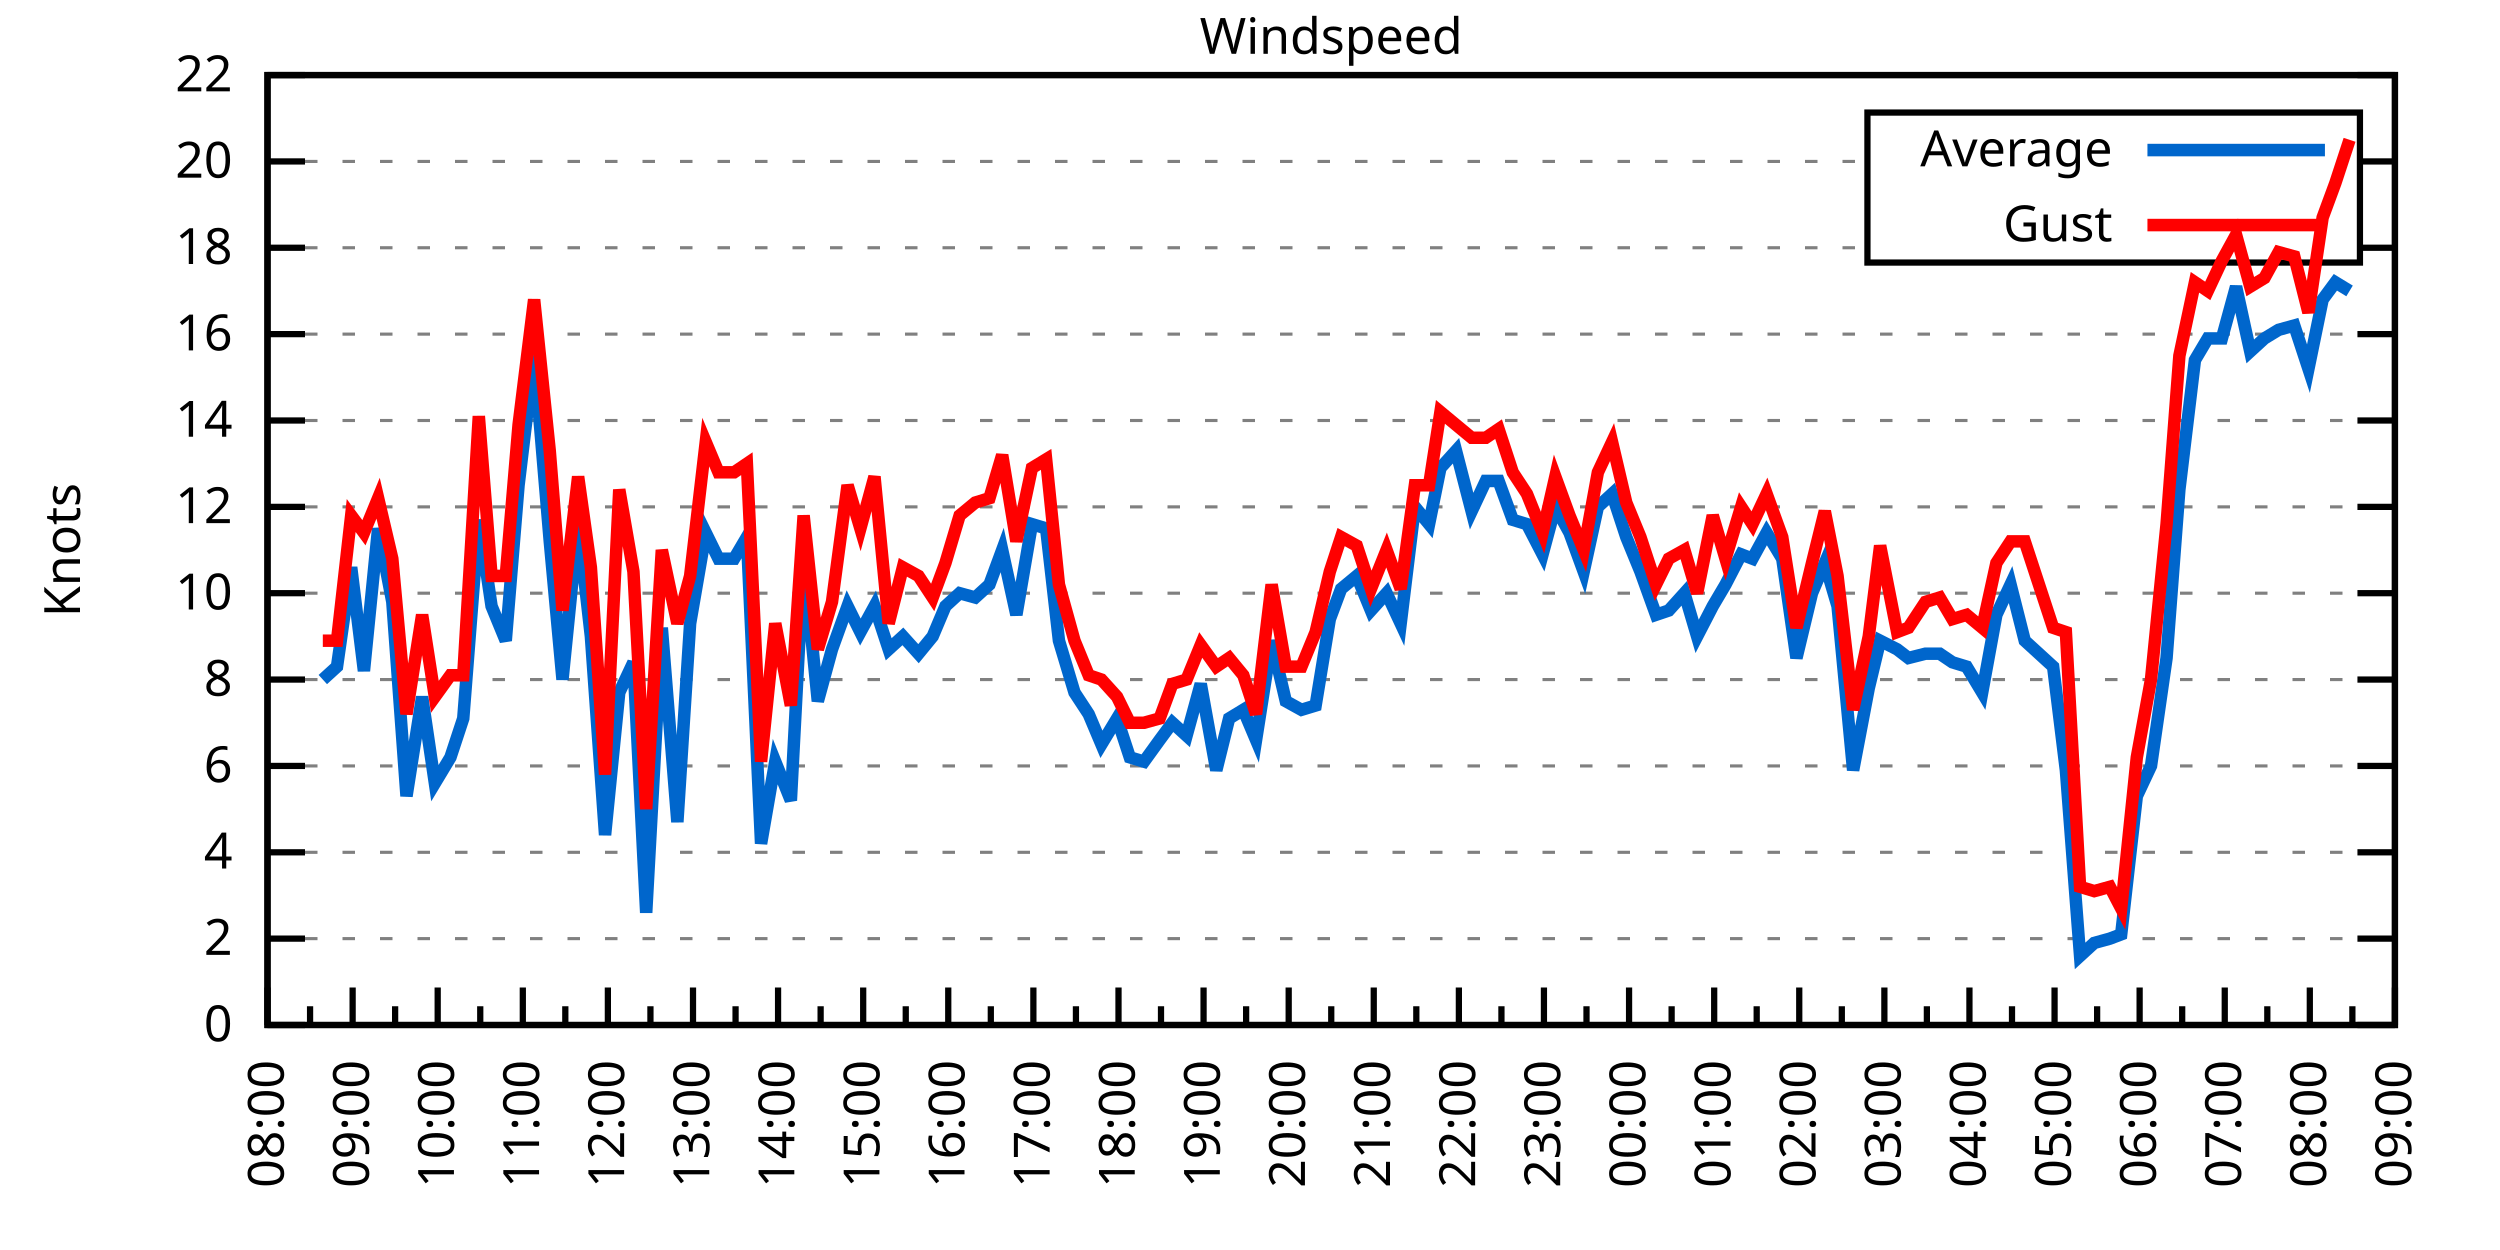
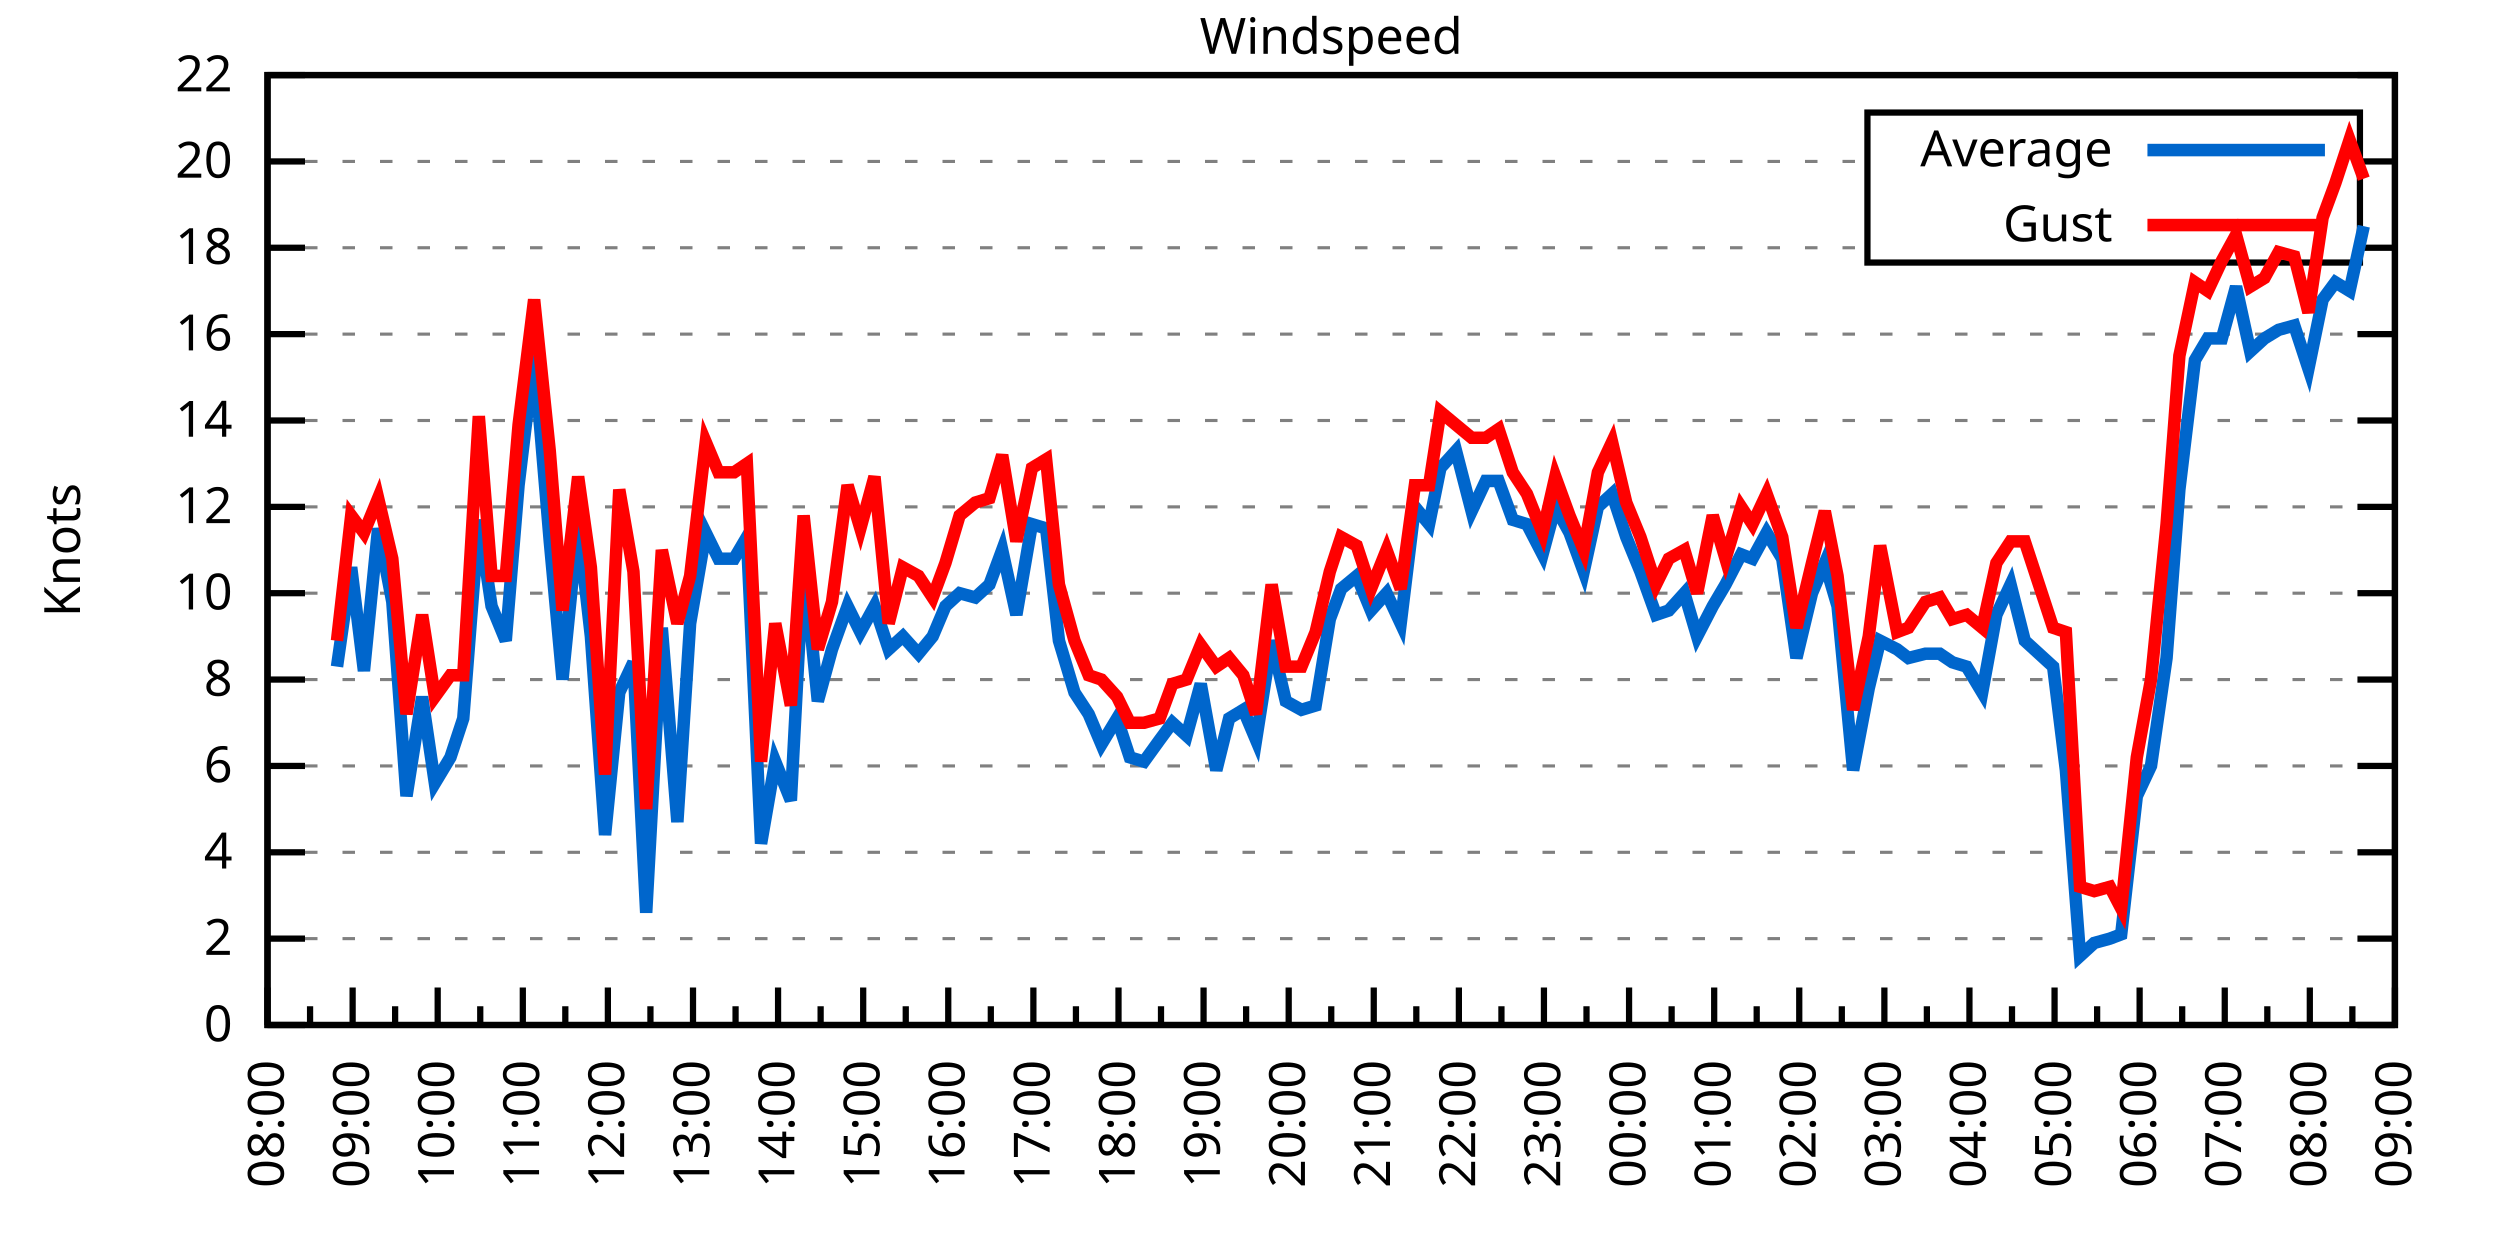
<svg xmlns="http://www.w3.org/2000/svg" xmlns:xlink="http://www.w3.org/1999/xlink" width="400" height="200" viewBox="0 0 400 200">
  <g id="gnuplot_canvas">
    <rect x="0" y="0" width="400" height="200" fill="none" />
    <defs>
      <circle id="gpDot" r="0.5" stroke-width="0.5" stroke="currentColor" />
      <path id="gpPt0" stroke-width="0.333" stroke="currentColor" d="M-1,0 h2 M0,-1 v2" />
      <path id="gpPt1" stroke-width="0.333" stroke="currentColor" d="M-1,-1 L1,1 M1,-1 L-1,1" />
      <path id="gpPt2" stroke-width="0.333" stroke="currentColor" d="M-1,0 L1,0 M0,-1 L0,1 M-1,-1 L1,1 M-1,1 L1,-1" />
      <rect id="gpPt3" stroke-width="0.333" stroke="currentColor" x="-1" y="-1" width="2" height="2" />
      <rect id="gpPt4" stroke-width="0.333" stroke="currentColor" fill="currentColor" x="-1" y="-1" width="2" height="2" />
      <circle id="gpPt5" stroke-width="0.333" stroke="currentColor" cx="0" cy="0" r="1" />
      <use xlink:href="#gpPt5" id="gpPt6" fill="currentColor" stroke="none" />
      <path id="gpPt7" stroke-width="0.333" stroke="currentColor" d="M0,-1.33 L-1.33,0.67 L1.33,0.67 z" />
      <use xlink:href="#gpPt7" id="gpPt8" fill="currentColor" stroke="none" />
      <use xlink:href="#gpPt7" id="gpPt9" stroke="currentColor" transform="rotate(180)" />
      <use xlink:href="#gpPt9" id="gpPt10" fill="currentColor" stroke="none" />
      <use xlink:href="#gpPt3" id="gpPt11" stroke="currentColor" transform="rotate(45)" />
      <use xlink:href="#gpPt11" id="gpPt12" fill="currentColor" stroke="none" />
      <path id="gpPt13" stroke-width="0.333" stroke="currentColor" d="M0,1.330 L1.265,0.411 L0.782,-1.067 L-0.782,-1.076 L-1.265,0.411 z" />
      <use xlink:href="#gpPt13" id="gpPt14" fill="currentColor" stroke="none" />
      <filter id="textbox" filterUnits="objectBoundingBox" x="0" y="0" height="1" width="1">
        <feFlood flood-color="white" flood-opacity="1" result="bgnd" />
        <feComposite in="SourceGraphic" in2="bgnd" operator="atop" />
      </filter>
      <filter id="greybox" filterUnits="objectBoundingBox" x="0" y="0" height="1" width="1">
        <feFlood flood-color="lightgrey" flood-opacity="1" result="grey" />
        <feComposite in="SourceGraphic" in2="grey" operator="atop" />
      </filter>
    </defs>
    <g fill="none" color="white" stroke="currentColor" stroke-width="1.00" stroke-linecap="butt" stroke-linejoin="miter">
</g>
    <g fill="none" color="black" stroke="currentColor" stroke-width="1.00" stroke-linecap="butt" stroke-linejoin="miter">
      <g stroke="none" shape-rendering="crispEdges">
        <polygon fill="rgb(255, 255, 255)" points="42.80,164.00 383.18,164.00 383.18,12.02 42.80,12.02 " />
      </g>
    </g>
    <g fill="none" color="black" stroke="currentColor" stroke-width="1.00" stroke-linecap="butt" stroke-linejoin="miter">
</g>
    <g fill="none" color="black" stroke="black" stroke-width="0.50" stroke-linecap="butt" stroke-linejoin="miter">
</g>
    <g fill="none" color="gray" stroke="currentColor" stroke-width="0.50" stroke-linecap="butt" stroke-linejoin="miter">
      <path stroke="gray" stroke-dasharray="2,4" class="gridline" d="M42.80,164.00 L383.19,164.00  " />
    </g>
    <g fill="none" color="gray" stroke="gray" stroke-width="1.00" stroke-linecap="butt" stroke-linejoin="miter">
</g>
    <g fill="none" color="black" stroke="currentColor" stroke-width="1.00" stroke-linecap="butt" stroke-linejoin="miter">
      <path stroke="black" d="M42.80,164.00 L48.80,164.00 M383.19,164.00 L377.19,164.00  " />
      <g transform="translate(37.20,166.60)" stroke="none" fill="black" font-family="Sans" font-size="8.00" text-anchor="end">
        <text>
          <tspan font-family="Sans"> 0</tspan>
        </text>
      </g>
    </g>
    <g fill="none" color="black" stroke="currentColor" stroke-width="1.00" stroke-linecap="butt" stroke-linejoin="miter">
</g>
    <g fill="none" color="black" stroke="black" stroke-width="0.50" stroke-linecap="butt" stroke-linejoin="miter">
</g>
    <g fill="none" color="gray" stroke="currentColor" stroke-width="0.50" stroke-linecap="butt" stroke-linejoin="miter">
      <path stroke="gray" stroke-dasharray="2,4" class="gridline" d="M42.80,150.18 L383.19,150.18  " />
    </g>
    <g fill="none" color="gray" stroke="gray" stroke-width="1.00" stroke-linecap="butt" stroke-linejoin="miter">
</g>
    <g fill="none" color="black" stroke="currentColor" stroke-width="1.00" stroke-linecap="butt" stroke-linejoin="miter">
      <path stroke="black" d="M42.80,150.18 L48.80,150.18 M383.19,150.18 L377.19,150.18  " />
      <g transform="translate(37.20,152.78)" stroke="none" fill="black" font-family="Sans" font-size="8.00" text-anchor="end">
        <text>
          <tspan font-family="Sans"> 2</tspan>
        </text>
      </g>
    </g>
    <g fill="none" color="black" stroke="currentColor" stroke-width="1.00" stroke-linecap="butt" stroke-linejoin="miter">
</g>
    <g fill="none" color="black" stroke="black" stroke-width="0.50" stroke-linecap="butt" stroke-linejoin="miter">
</g>
    <g fill="none" color="gray" stroke="currentColor" stroke-width="0.50" stroke-linecap="butt" stroke-linejoin="miter">
      <path stroke="gray" stroke-dasharray="2,4" class="gridline" d="M42.80,136.37 L383.19,136.37  " />
    </g>
    <g fill="none" color="gray" stroke="gray" stroke-width="1.00" stroke-linecap="butt" stroke-linejoin="miter">
</g>
    <g fill="none" color="black" stroke="currentColor" stroke-width="1.00" stroke-linecap="butt" stroke-linejoin="miter">
      <path stroke="black" d="M42.80,136.37 L48.80,136.37 M383.19,136.37 L377.19,136.37  " />
      <g transform="translate(37.20,138.97)" stroke="none" fill="black" font-family="Sans" font-size="8.00" text-anchor="end">
        <text>
          <tspan font-family="Sans"> 4</tspan>
        </text>
      </g>
    </g>
    <g fill="none" color="black" stroke="currentColor" stroke-width="1.00" stroke-linecap="butt" stroke-linejoin="miter">
</g>
    <g fill="none" color="black" stroke="black" stroke-width="0.50" stroke-linecap="butt" stroke-linejoin="miter">
</g>
    <g fill="none" color="gray" stroke="currentColor" stroke-width="0.50" stroke-linecap="butt" stroke-linejoin="miter">
      <path stroke="gray" stroke-dasharray="2,4" class="gridline" d="M42.80,122.55 L383.19,122.55  " />
    </g>
    <g fill="none" color="gray" stroke="gray" stroke-width="1.00" stroke-linecap="butt" stroke-linejoin="miter">
</g>
    <g fill="none" color="black" stroke="currentColor" stroke-width="1.00" stroke-linecap="butt" stroke-linejoin="miter">
      <path stroke="black" d="M42.80,122.55 L48.80,122.55 M383.19,122.55 L377.19,122.55  " />
      <g transform="translate(37.20,125.15)" stroke="none" fill="black" font-family="Sans" font-size="8.00" text-anchor="end">
        <text>
          <tspan font-family="Sans"> 6</tspan>
        </text>
      </g>
    </g>
    <g fill="none" color="black" stroke="currentColor" stroke-width="1.00" stroke-linecap="butt" stroke-linejoin="miter">
</g>
    <g fill="none" color="black" stroke="black" stroke-width="0.50" stroke-linecap="butt" stroke-linejoin="miter">
</g>
    <g fill="none" color="gray" stroke="currentColor" stroke-width="0.50" stroke-linecap="butt" stroke-linejoin="miter">
      <path stroke="gray" stroke-dasharray="2,4" class="gridline" d="M42.80,108.73 L383.19,108.73  " />
    </g>
    <g fill="none" color="gray" stroke="gray" stroke-width="1.00" stroke-linecap="butt" stroke-linejoin="miter">
</g>
    <g fill="none" color="black" stroke="currentColor" stroke-width="1.00" stroke-linecap="butt" stroke-linejoin="miter">
      <path stroke="black" d="M42.80,108.73 L48.80,108.73 M383.19,108.73 L377.19,108.73  " />
      <g transform="translate(37.20,111.33)" stroke="none" fill="black" font-family="Sans" font-size="8.00" text-anchor="end">
        <text>
          <tspan font-family="Sans"> 8</tspan>
        </text>
      </g>
    </g>
    <g fill="none" color="black" stroke="currentColor" stroke-width="1.00" stroke-linecap="butt" stroke-linejoin="miter">
</g>
    <g fill="none" color="black" stroke="black" stroke-width="0.50" stroke-linecap="butt" stroke-linejoin="miter">
</g>
    <g fill="none" color="gray" stroke="currentColor" stroke-width="0.50" stroke-linecap="butt" stroke-linejoin="miter">
      <path stroke="gray" stroke-dasharray="2,4" class="gridline" d="M42.80,94.91 L383.19,94.91  " />
    </g>
    <g fill="none" color="gray" stroke="gray" stroke-width="1.00" stroke-linecap="butt" stroke-linejoin="miter">
</g>
    <g fill="none" color="black" stroke="currentColor" stroke-width="1.00" stroke-linecap="butt" stroke-linejoin="miter">
      <path stroke="black" d="M42.80,94.91 L48.80,94.91 M383.19,94.91 L377.19,94.91  " />
      <g transform="translate(37.20,97.51)" stroke="none" fill="black" font-family="Sans" font-size="8.00" text-anchor="end">
        <text>
          <tspan font-family="Sans"> 10</tspan>
        </text>
      </g>
    </g>
    <g fill="none" color="black" stroke="currentColor" stroke-width="1.00" stroke-linecap="butt" stroke-linejoin="miter">
</g>
    <g fill="none" color="black" stroke="black" stroke-width="0.50" stroke-linecap="butt" stroke-linejoin="miter">
</g>
    <g fill="none" color="gray" stroke="currentColor" stroke-width="0.50" stroke-linecap="butt" stroke-linejoin="miter">
      <path stroke="gray" stroke-dasharray="2,4" class="gridline" d="M42.80,81.10 L383.19,81.10  " />
    </g>
    <g fill="none" color="gray" stroke="gray" stroke-width="1.00" stroke-linecap="butt" stroke-linejoin="miter">
</g>
    <g fill="none" color="black" stroke="currentColor" stroke-width="1.00" stroke-linecap="butt" stroke-linejoin="miter">
      <path stroke="black" d="M42.80,81.10 L48.80,81.10 M383.19,81.10 L377.19,81.10  " />
      <g transform="translate(37.20,83.70)" stroke="none" fill="black" font-family="Sans" font-size="8.00" text-anchor="end">
        <text>
          <tspan font-family="Sans"> 12</tspan>
        </text>
      </g>
    </g>
    <g fill="none" color="black" stroke="currentColor" stroke-width="1.00" stroke-linecap="butt" stroke-linejoin="miter">
</g>
    <g fill="none" color="black" stroke="black" stroke-width="0.50" stroke-linecap="butt" stroke-linejoin="miter">
</g>
    <g fill="none" color="gray" stroke="currentColor" stroke-width="0.50" stroke-linecap="butt" stroke-linejoin="miter">
      <path stroke="gray" stroke-dasharray="2,4" class="gridline" d="M42.80,67.28 L383.19,67.28  " />
    </g>
    <g fill="none" color="gray" stroke="gray" stroke-width="1.00" stroke-linecap="butt" stroke-linejoin="miter">
</g>
    <g fill="none" color="black" stroke="currentColor" stroke-width="1.00" stroke-linecap="butt" stroke-linejoin="miter">
      <path stroke="black" d="M42.80,67.28 L48.80,67.28 M383.19,67.28 L377.19,67.28  " />
      <g transform="translate(37.20,69.88)" stroke="none" fill="black" font-family="Sans" font-size="8.00" text-anchor="end">
        <text>
          <tspan font-family="Sans"> 14</tspan>
        </text>
      </g>
    </g>
    <g fill="none" color="black" stroke="currentColor" stroke-width="1.00" stroke-linecap="butt" stroke-linejoin="miter">
</g>
    <g fill="none" color="black" stroke="black" stroke-width="0.50" stroke-linecap="butt" stroke-linejoin="miter">
</g>
    <g fill="none" color="gray" stroke="currentColor" stroke-width="0.50" stroke-linecap="butt" stroke-linejoin="miter">
      <path stroke="gray" stroke-dasharray="2,4" class="gridline" d="M42.80,53.46 L383.19,53.46  " />
    </g>
    <g fill="none" color="gray" stroke="gray" stroke-width="1.00" stroke-linecap="butt" stroke-linejoin="miter">
</g>
    <g fill="none" color="black" stroke="currentColor" stroke-width="1.00" stroke-linecap="butt" stroke-linejoin="miter">
      <path stroke="black" d="M42.80,53.46 L48.80,53.46 M383.19,53.46 L377.19,53.46  " />
      <g transform="translate(37.20,56.06)" stroke="none" fill="black" font-family="Sans" font-size="8.00" text-anchor="end">
        <text>
          <tspan font-family="Sans"> 16</tspan>
        </text>
      </g>
    </g>
    <g fill="none" color="black" stroke="currentColor" stroke-width="1.00" stroke-linecap="butt" stroke-linejoin="miter">
</g>
    <g fill="none" color="black" stroke="black" stroke-width="0.50" stroke-linecap="butt" stroke-linejoin="miter">
</g>
    <g fill="none" color="gray" stroke="currentColor" stroke-width="0.50" stroke-linecap="butt" stroke-linejoin="miter">
      <path stroke="gray" stroke-dasharray="2,4" class="gridline" d="M42.80,39.64 L298.79,39.64 M377.59,39.64 L383.19,39.64  " />
    </g>
    <g fill="none" color="gray" stroke="gray" stroke-width="1.00" stroke-linecap="butt" stroke-linejoin="miter">
</g>
    <g fill="none" color="black" stroke="currentColor" stroke-width="1.00" stroke-linecap="butt" stroke-linejoin="miter">
      <path stroke="black" d="M42.80,39.64 L48.80,39.64 M383.19,39.64 L377.19,39.64  " />
      <g transform="translate(37.20,42.24)" stroke="none" fill="black" font-family="Sans" font-size="8.00" text-anchor="end">
        <text>
          <tspan font-family="Sans"> 18</tspan>
        </text>
      </g>
    </g>
    <g fill="none" color="black" stroke="currentColor" stroke-width="1.00" stroke-linecap="butt" stroke-linejoin="miter">
</g>
    <g fill="none" color="black" stroke="black" stroke-width="0.50" stroke-linecap="butt" stroke-linejoin="miter">
</g>
    <g fill="none" color="gray" stroke="currentColor" stroke-width="0.50" stroke-linecap="butt" stroke-linejoin="miter">
      <path stroke="gray" stroke-dasharray="2,4" class="gridline" d="M42.80,25.83 L298.79,25.83 M377.59,25.83 L383.19,25.83  " />
    </g>
    <g fill="none" color="gray" stroke="gray" stroke-width="1.00" stroke-linecap="butt" stroke-linejoin="miter">
</g>
    <g fill="none" color="black" stroke="currentColor" stroke-width="1.00" stroke-linecap="butt" stroke-linejoin="miter">
      <path stroke="black" d="M42.80,25.83 L48.80,25.83 M383.19,25.83 L377.19,25.83  " />
      <g transform="translate(37.20,28.43)" stroke="none" fill="black" font-family="Sans" font-size="8.00" text-anchor="end">
        <text>
          <tspan font-family="Sans"> 20</tspan>
        </text>
      </g>
    </g>
    <g fill="none" color="black" stroke="currentColor" stroke-width="1.00" stroke-linecap="butt" stroke-linejoin="miter">
</g>
    <g fill="none" color="black" stroke="black" stroke-width="0.50" stroke-linecap="butt" stroke-linejoin="miter">
</g>
    <g fill="none" color="gray" stroke="currentColor" stroke-width="0.50" stroke-linecap="butt" stroke-linejoin="miter">
      <path stroke="gray" stroke-dasharray="2,4" class="gridline" d="M42.80,12.01 L383.19,12.01  " />
    </g>
    <g fill="none" color="gray" stroke="gray" stroke-width="1.00" stroke-linecap="butt" stroke-linejoin="miter">
</g>
    <g fill="none" color="black" stroke="currentColor" stroke-width="1.00" stroke-linecap="butt" stroke-linejoin="miter">
      <path stroke="black" d="M42.80,12.01 L48.80,12.01 M383.19,12.01 L377.19,12.01  " />
      <g transform="translate(37.20,14.61)" stroke="none" fill="black" font-family="Sans" font-size="8.00" text-anchor="end">
        <text>
          <tspan font-family="Sans"> 22</tspan>
        </text>
      </g>
    </g>
    <g fill="none" color="black" stroke="currentColor" stroke-width="1.00" stroke-linecap="butt" stroke-linejoin="miter">
      <path stroke="black" d="M42.80,164.00 L42.80,158.00  " />
      <g transform="translate(45.40,169.60) rotate(270)" stroke="none" fill="black" font-family="Sans" font-size="8.00" text-anchor="end">
        <text>
          <tspan font-family="Sans">08:00</tspan>
        </text>
      </g>
    </g>
    <g fill="none" color="black" stroke="currentColor" stroke-width="1.00" stroke-linecap="butt" stroke-linejoin="miter">
      <path stroke="black" d="M49.61,164.00 L49.61,161.00 M56.42,164.00 L56.42,158.00  " />
      <g transform="translate(59.02,169.60) rotate(270)" stroke="none" fill="black" font-family="Sans" font-size="8.00" text-anchor="end">
        <text>
          <tspan font-family="Sans">09:00</tspan>
        </text>
      </g>
    </g>
    <g fill="none" color="black" stroke="currentColor" stroke-width="1.00" stroke-linecap="butt" stroke-linejoin="miter">
      <path stroke="black" d="M63.22,164.00 L63.22,161.00 M70.03,164.00 L70.03,158.00  " />
      <g transform="translate(72.63,169.60) rotate(270)" stroke="none" fill="black" font-family="Sans" font-size="8.00" text-anchor="end">
        <text>
          <tspan font-family="Sans">10:00</tspan>
        </text>
      </g>
    </g>
    <g fill="none" color="black" stroke="currentColor" stroke-width="1.00" stroke-linecap="butt" stroke-linejoin="miter">
      <path stroke="black" d="M76.84,164.00 L76.84,161.00 M83.65,164.00 L83.65,158.00  " />
      <g transform="translate(86.25,169.60) rotate(270)" stroke="none" fill="black" font-family="Sans" font-size="8.00" text-anchor="end">
        <text>
          <tspan font-family="Sans">11:00</tspan>
        </text>
      </g>
    </g>
    <g fill="none" color="black" stroke="currentColor" stroke-width="1.00" stroke-linecap="butt" stroke-linejoin="miter">
      <path stroke="black" d="M90.45,164.00 L90.45,161.00 M97.26,164.00 L97.26,158.00  " />
      <g transform="translate(99.86,169.60) rotate(270)" stroke="none" fill="black" font-family="Sans" font-size="8.00" text-anchor="end">
        <text>
          <tspan font-family="Sans">12:00</tspan>
        </text>
      </g>
    </g>
    <g fill="none" color="black" stroke="currentColor" stroke-width="1.00" stroke-linecap="butt" stroke-linejoin="miter">
      <path stroke="black" d="M104.07,164.00 L104.07,161.00 M110.88,164.00 L110.88,158.00  " />
      <g transform="translate(113.48,169.60) rotate(270)" stroke="none" fill="black" font-family="Sans" font-size="8.00" text-anchor="end">
        <text>
          <tspan font-family="Sans">13:00</tspan>
        </text>
      </g>
    </g>
    <g fill="none" color="black" stroke="currentColor" stroke-width="1.00" stroke-linecap="butt" stroke-linejoin="miter">
      <path stroke="black" d="M117.69,164.00 L117.69,161.00 M124.49,164.00 L124.49,158.00  " />
      <g transform="translate(127.09,169.60) rotate(270)" stroke="none" fill="black" font-family="Sans" font-size="8.00" text-anchor="end">
        <text>
          <tspan font-family="Sans">14:00</tspan>
        </text>
      </g>
    </g>
    <g fill="none" color="black" stroke="currentColor" stroke-width="1.00" stroke-linecap="butt" stroke-linejoin="miter">
      <path stroke="black" d="M131.30,164.00 L131.30,161.00 M138.11,164.00 L138.11,158.00  " />
      <g transform="translate(140.71,169.60) rotate(270)" stroke="none" fill="black" font-family="Sans" font-size="8.00" text-anchor="end">
        <text>
          <tspan font-family="Sans">15:00</tspan>
        </text>
      </g>
    </g>
    <g fill="none" color="black" stroke="currentColor" stroke-width="1.00" stroke-linecap="butt" stroke-linejoin="miter">
      <path stroke="black" d="M144.92,164.00 L144.92,161.00 M151.72,164.00 L151.72,158.00  " />
      <g transform="translate(154.32,169.60) rotate(270)" stroke="none" fill="black" font-family="Sans" font-size="8.00" text-anchor="end">
        <text>
          <tspan font-family="Sans">16:00</tspan>
        </text>
      </g>
    </g>
    <g fill="none" color="black" stroke="currentColor" stroke-width="1.00" stroke-linecap="butt" stroke-linejoin="miter">
      <path stroke="black" d="M158.53,164.00 L158.53,161.00 M165.34,164.00 L165.34,158.00  " />
      <g transform="translate(167.94,169.60) rotate(270)" stroke="none" fill="black" font-family="Sans" font-size="8.00" text-anchor="end">
        <text>
          <tspan font-family="Sans">17:00</tspan>
        </text>
      </g>
    </g>
    <g fill="none" color="black" stroke="currentColor" stroke-width="1.00" stroke-linecap="butt" stroke-linejoin="miter">
      <path stroke="black" d="M172.15,164.00 L172.15,161.00 M178.96,164.00 L178.96,158.00  " />
      <g transform="translate(181.56,169.60) rotate(270)" stroke="none" fill="black" font-family="Sans" font-size="8.00" text-anchor="end">
        <text>
          <tspan font-family="Sans">18:00</tspan>
        </text>
      </g>
    </g>
    <g fill="none" color="black" stroke="currentColor" stroke-width="1.00" stroke-linecap="butt" stroke-linejoin="miter">
      <path stroke="black" d="M185.76,164.00 L185.76,161.00 M192.57,164.00 L192.57,158.00  " />
      <g transform="translate(195.17,169.60) rotate(270)" stroke="none" fill="black" font-family="Sans" font-size="8.00" text-anchor="end">
        <text>
          <tspan font-family="Sans">19:00</tspan>
        </text>
      </g>
    </g>
    <g fill="none" color="black" stroke="currentColor" stroke-width="1.00" stroke-linecap="butt" stroke-linejoin="miter">
      <path stroke="black" d="M199.38,164.00 L199.38,161.00 M206.19,164.00 L206.19,158.00  " />
      <g transform="translate(208.79,169.60) rotate(270)" stroke="none" fill="black" font-family="Sans" font-size="8.00" text-anchor="end">
        <text>
          <tspan font-family="Sans">20:00</tspan>
        </text>
      </g>
    </g>
    <g fill="none" color="black" stroke="currentColor" stroke-width="1.00" stroke-linecap="butt" stroke-linejoin="miter">
      <path stroke="black" d="M213.00,164.00 L213.00,161.00 M219.80,164.00 L219.80,158.00  " />
      <g transform="translate(222.40,169.60) rotate(270)" stroke="none" fill="black" font-family="Sans" font-size="8.00" text-anchor="end">
        <text>
          <tspan font-family="Sans">21:00</tspan>
        </text>
      </g>
    </g>
    <g fill="none" color="black" stroke="currentColor" stroke-width="1.00" stroke-linecap="butt" stroke-linejoin="miter">
      <path stroke="black" d="M226.61,164.00 L226.61,161.00 M233.42,164.00 L233.42,158.00  " />
      <g transform="translate(236.02,169.60) rotate(270)" stroke="none" fill="black" font-family="Sans" font-size="8.00" text-anchor="end">
        <text>
          <tspan font-family="Sans">22:00</tspan>
        </text>
      </g>
    </g>
    <g fill="none" color="black" stroke="currentColor" stroke-width="1.00" stroke-linecap="butt" stroke-linejoin="miter">
      <path stroke="black" d="M240.23,164.00 L240.23,161.00 M247.03,164.00 L247.03,158.00  " />
      <g transform="translate(249.63,169.60) rotate(270)" stroke="none" fill="black" font-family="Sans" font-size="8.00" text-anchor="end">
        <text>
          <tspan font-family="Sans">23:00</tspan>
        </text>
      </g>
    </g>
    <g fill="none" color="black" stroke="currentColor" stroke-width="1.00" stroke-linecap="butt" stroke-linejoin="miter">
      <path stroke="black" d="M253.84,164.00 L253.84,161.00 M260.65,164.00 L260.65,158.00  " />
      <g transform="translate(263.25,169.60) rotate(270)" stroke="none" fill="black" font-family="Sans" font-size="8.00" text-anchor="end">
        <text>
          <tspan font-family="Sans">00:00</tspan>
        </text>
      </g>
    </g>
    <g fill="none" color="black" stroke="currentColor" stroke-width="1.00" stroke-linecap="butt" stroke-linejoin="miter">
      <path stroke="black" d="M267.46,164.00 L267.46,161.00 M274.27,164.00 L274.27,158.00  " />
      <g transform="translate(276.87,169.60) rotate(270)" stroke="none" fill="black" font-family="Sans" font-size="8.00" text-anchor="end">
        <text>
          <tspan font-family="Sans">01:00</tspan>
        </text>
      </g>
    </g>
    <g fill="none" color="black" stroke="currentColor" stroke-width="1.00" stroke-linecap="butt" stroke-linejoin="miter">
      <path stroke="black" d="M281.07,164.00 L281.07,161.00 M287.88,164.00 L287.88,158.00  " />
      <g transform="translate(290.48,169.60) rotate(270)" stroke="none" fill="black" font-family="Sans" font-size="8.00" text-anchor="end">
        <text>
          <tspan font-family="Sans">02:00</tspan>
        </text>
      </g>
    </g>
    <g fill="none" color="black" stroke="currentColor" stroke-width="1.00" stroke-linecap="butt" stroke-linejoin="miter">
      <path stroke="black" d="M294.69,164.00 L294.69,161.00 M301.50,164.00 L301.50,158.00  " />
      <g transform="translate(304.10,169.60) rotate(270)" stroke="none" fill="black" font-family="Sans" font-size="8.00" text-anchor="end">
        <text>
          <tspan font-family="Sans">03:00</tspan>
        </text>
      </g>
    </g>
    <g fill="none" color="black" stroke="currentColor" stroke-width="1.00" stroke-linecap="butt" stroke-linejoin="miter">
      <path stroke="black" d="M308.30,164.00 L308.30,161.00 M315.11,164.00 L315.11,158.00  " />
      <g transform="translate(317.71,169.60) rotate(270)" stroke="none" fill="black" font-family="Sans" font-size="8.00" text-anchor="end">
        <text>
          <tspan font-family="Sans">04:00</tspan>
        </text>
      </g>
    </g>
    <g fill="none" color="black" stroke="currentColor" stroke-width="1.00" stroke-linecap="butt" stroke-linejoin="miter">
      <path stroke="black" d="M321.92,164.00 L321.92,161.00 M328.73,164.00 L328.73,158.00  " />
      <g transform="translate(331.33,169.60) rotate(270)" stroke="none" fill="black" font-family="Sans" font-size="8.00" text-anchor="end">
        <text>
          <tspan font-family="Sans">05:00</tspan>
        </text>
      </g>
    </g>
    <g fill="none" color="black" stroke="currentColor" stroke-width="1.00" stroke-linecap="butt" stroke-linejoin="miter">
      <path stroke="black" d="M335.54,164.00 L335.54,161.00 M342.34,164.00 L342.34,158.00  " />
      <g transform="translate(344.94,169.60) rotate(270)" stroke="none" fill="black" font-family="Sans" font-size="8.00" text-anchor="end">
        <text>
          <tspan font-family="Sans">06:00</tspan>
        </text>
      </g>
    </g>
    <g fill="none" color="black" stroke="currentColor" stroke-width="1.00" stroke-linecap="butt" stroke-linejoin="miter">
      <path stroke="black" d="M349.15,164.00 L349.15,161.00 M355.96,164.00 L355.96,158.00  " />
      <g transform="translate(358.56,169.60) rotate(270)" stroke="none" fill="black" font-family="Sans" font-size="8.00" text-anchor="end">
        <text>
          <tspan font-family="Sans">07:00</tspan>
        </text>
      </g>
    </g>
    <g fill="none" color="black" stroke="currentColor" stroke-width="1.00" stroke-linecap="butt" stroke-linejoin="miter">
      <path stroke="black" d="M362.77,164.00 L362.77,161.00 M369.57,164.00 L369.57,158.00  " />
      <g transform="translate(372.17,169.60) rotate(270)" stroke="none" fill="black" font-family="Sans" font-size="8.00" text-anchor="end">
        <text>
          <tspan font-family="Sans">08:00</tspan>
        </text>
      </g>
    </g>
    <g fill="none" color="black" stroke="currentColor" stroke-width="1.00" stroke-linecap="butt" stroke-linejoin="miter">
      <path stroke="black" d="M376.38,164.00 L376.38,161.00 M383.19,164.00 L383.19,158.00  " />
      <g transform="translate(385.79,169.60) rotate(270)" stroke="none" fill="black" font-family="Sans" font-size="8.00" text-anchor="end">
        <text>
          <tspan font-family="Sans">09:00</tspan>
        </text>
      </g>
    </g>
    <g fill="none" color="black" stroke="currentColor" stroke-width="1.00" stroke-linecap="butt" stroke-linejoin="miter">
</g>
    <g fill="none" color="black" stroke="currentColor" stroke-width="1.00" stroke-linecap="butt" stroke-linejoin="miter">
      <path stroke="black" d="M42.80,12.01 L42.80,164.00 L383.19,164.00 L383.19,12.01 L42.80,12.01 Z  " />
    </g>
    <g fill="none" color="black" stroke="currentColor" stroke-width="1.00" stroke-linecap="butt" stroke-linejoin="miter">
      <g transform="translate(12.80,88.01) rotate(270)" stroke="none" fill="black" font-family="Sans" font-size="8.00" text-anchor="middle">
        <text>
          <tspan font-family="Sans">Knots</tspan>
        </text>
      </g>
    </g>
    <g fill="none" color="black" stroke="currentColor" stroke-width="1.00" stroke-linecap="butt" stroke-linejoin="miter">
</g>
    <g fill="none" color="black" stroke="currentColor" stroke-width="1.00" stroke-linecap="butt" stroke-linejoin="miter">
      <path stroke="black" d="M298.79,42.01 L298.79,18.01 L377.59,18.01 L377.59,42.01 L298.79,42.01 Z  " />
    </g>
    <g id="Windspeed_plot_1">
      <g fill="none" color="white" stroke="black" stroke-width="2.00" stroke-linecap="butt" stroke-linejoin="miter">
</g>
      <g fill="none" color="black" stroke="currentColor" stroke-width="2.00" stroke-linecap="butt" stroke-linejoin="miter">
        <g transform="translate(337.99,26.61)" stroke="none" fill="black" font-family="Sans" font-size="8.00" text-anchor="end">
          <text>
            <tspan font-family="Sans">Average</tspan>
          </text>
        </g>
      </g>
      <g fill="none" color="black" stroke="currentColor" stroke-width="2.00" stroke-linecap="butt" stroke-linejoin="miter">
-         <path stroke="rgb(  0, 102, 204)" d="M343.59,24.01 L371.99,24.01 M51.65,108.73 L53.92,106.66 L56.19,90.77 L58.23,107.35 L60.50,84.55 L62.77,96.30   L65.04,127.38 L67.54,111.49 L69.58,125.31 L72.07,121.17 L74.12,114.95 L76.61,83.17 L78.65,96.99 L80.92,102.51   L82.97,77.64 L85.46,56.92 L87.96,86.62 L90.00,108.73 L92.50,83.86 L94.54,101.82 L96.81,133.60 L99.08,110.80   L101.35,105.97 L103.39,146.04 L105.89,100.44 L108.38,131.53 L110.42,99.75 L112.92,85.24 L114.96,89.39 L117.46,89.39   L119.50,85.93 L121.77,134.98 L124.04,121.86 L126.54,128.08 L128.58,89.39 L130.85,112.19 L133.12,103.89 L135.61,96.99   L137.66,101.13 L139.92,96.99 L142.19,103.89 L144.46,101.82 L146.96,104.59 L149.23,101.82 L151.27,96.99 L153.54,94.91   L156.04,95.60 L158.31,93.53 L160.35,88.00 L162.62,98.37 L165.11,83.86 L167.38,84.55 L169.43,102.51 L171.92,110.80   L174.19,114.26 L176.23,119.09 L178.73,114.95 L180.77,121.17 L183.04,121.86 L185.54,118.40 L187.58,115.64 L189.85,117.71   L192.12,109.42 L194.61,123.24 L196.66,114.95 L198.93,113.57 L200.97,118.40 L203.46,102.51 L205.73,112.19 L208.23,113.57   L210.50,112.88 L212.77,99.06 L214.58,94.22 L217.08,92.15 L219.35,97.68 L221.85,94.91 L224.11,99.75 L226.38,81.10   L228.65,83.86 L230.47,74.88 L232.96,72.12 L235.46,81.79 L237.73,76.95 L239.77,76.95 L242.04,83.17 L244.31,83.86   L246.81,88.70 L248.85,81.10 L251.12,85.24 L253.39,91.46 L255.66,81.10 L257.93,79.02 L260.20,85.93 L262.47,91.46   L264.96,98.37 L267.00,97.68 L269.50,94.91 L271.54,101.82 L274.04,96.99 L276.08,93.53 L278.58,88.70 L280.39,89.39   L282.66,85.24 L285.16,89.39 L287.43,105.28 L289.92,94.91 L291.97,90.08 L294.01,96.99 L296.50,123.24 L299.00,110.11   L300.82,102.51 L303.54,103.89 L305.35,105.28 L308.08,104.59 L310.35,104.59 L312.39,105.97 L314.66,106.66 L317.15,110.80   L319.42,98.37 L321.69,93.53 L323.96,102.51 L328.50,106.66 L330.54,123.24 L332.81,152.95 L335.08,150.87 L337.58,150.18   L339.39,149.49 L341.89,127.38 L344.16,122.55 L346.65,105.28 L348.70,78.33 L351.19,57.61 L353.24,54.15 L355.50,54.15   L357.77,45.86 L360.04,56.23 L362.31,54.15 L364.58,52.77 L367.08,52.08 L369.35,58.99 L371.62,47.93 L373.66,45.17   L375.93,46.55  " />
+         <path stroke="rgb(  0, 102, 204)" d="M343.59,24.01 L371.99,24.01 M53.92,106.66 L56.19,90.77 L58.23,107.35 L60.50,84.55 L62.77,96.30 L65.04,127.38   L67.54,111.49 L69.58,125.31 L72.07,121.17 L74.12,114.95 L76.61,83.17 L78.65,96.99 L80.92,102.51 L82.97,77.64   L85.46,56.92 L87.96,86.62 L90.00,108.73 L92.50,83.86 L94.54,101.82 L96.81,133.60 L99.08,110.80 L101.35,105.97   L103.39,146.04 L105.89,100.44 L108.38,131.53 L110.42,99.75 L112.92,85.24 L114.96,89.39 L117.46,89.39 L119.50,85.93   L121.77,134.98 L124.04,121.86 L126.54,128.08 L128.58,89.39 L130.85,112.19 L133.12,103.89 L135.61,96.99 L137.66,101.13   L139.92,96.99 L142.19,103.89 L144.46,101.82 L146.96,104.59 L149.23,101.82 L151.27,96.99 L153.54,94.91 L156.04,95.60   L158.31,93.53 L160.35,88.00 L162.62,98.37 L165.11,83.86 L167.38,84.55 L169.43,102.51 L171.92,110.80 L174.19,114.26   L176.23,119.09 L178.73,114.95 L180.77,121.17 L183.04,121.86 L185.54,118.40 L187.58,115.64 L189.85,117.71 L192.12,109.42   L194.61,123.24 L196.66,114.95 L198.93,113.57 L200.97,118.40 L203.46,102.51 L205.73,112.19 L208.23,113.57 L210.50,112.88   L212.77,99.06 L214.58,94.22 L217.08,92.15 L219.35,97.68 L221.85,94.91 L224.11,99.75 L226.38,81.10 L228.65,83.86   L230.47,74.88 L232.96,72.12 L235.46,81.79 L237.73,76.95 L239.77,76.95 L242.04,83.17 L244.31,83.86 L246.81,88.70   L248.85,81.10 L251.12,85.24 L253.39,91.46 L255.66,81.10 L257.93,79.02 L260.20,85.93 L262.47,91.46 L264.96,98.37   L267.00,97.68 L269.50,94.91 L271.54,101.82 L274.04,96.99 L276.08,93.53 L278.58,88.70 L280.39,89.39 L282.66,85.24   L285.16,89.39 L287.43,105.28 L289.92,94.91 L291.97,90.08 L294.01,96.99 L296.50,123.24 L299.00,110.11 L300.82,102.51   L303.54,103.89 L305.35,105.28 L308.08,104.59 L310.35,104.59 L312.39,105.97 L314.66,106.66 L317.15,110.80 L319.42,98.37   L321.69,93.53 L323.96,102.51 L328.50,106.66 L330.54,123.24 L332.81,152.95 L335.08,150.87 L337.58,150.18 L339.39,149.49   L341.89,127.38 L344.16,122.55 L346.65,105.28 L348.70,78.33 L351.19,57.61 L353.24,54.15 L355.50,54.15 L357.77,45.86   L360.04,56.23 L362.31,54.15 L364.58,52.77 L367.08,52.08 L369.35,58.99 L371.62,47.93 L373.66,45.17 L375.93,46.55   L378.20,36.19  " />
      </g>
    </g>
    <g id="Windspeed_plot_2">
      <g fill="none" color="black" stroke="currentColor" stroke-width="2.00" stroke-linecap="butt" stroke-linejoin="miter">
        <g transform="translate(337.99,38.61)" stroke="none" fill="black" font-family="Sans" font-size="8.00" text-anchor="end">
          <text>
            <tspan font-family="Sans">Gust</tspan>
          </text>
        </g>
      </g>
      <g fill="none" color="black" stroke="currentColor" stroke-width="2.00" stroke-linecap="butt" stroke-linejoin="miter">
-         <path stroke="rgb(255,   0,   0)" d="M343.59,36.01 L371.99,36.01 M51.65,102.51 L53.92,102.51 L56.19,82.48 L58.23,85.24 L60.50,79.71 L62.77,89.39   L65.04,114.26 L67.54,98.37 L69.58,111.49 L72.07,108.04 L74.12,108.04 L76.61,66.59 L78.65,92.15 L80.92,92.15   L82.97,67.97 L85.46,47.93 L87.96,72.12 L90.00,97.68 L92.50,76.26 L94.54,90.77 L96.81,123.93 L99.08,78.33   L101.35,91.46 L103.39,129.46 L105.89,88.00 L108.38,99.75 L110.42,92.15 L112.92,70.73 L114.96,75.57 L117.46,75.57   L119.50,74.19 L121.77,121.86 L124.04,99.75 L126.54,112.88 L128.58,82.48 L130.85,103.89 L133.12,96.30 L135.61,77.64   L137.66,84.55 L139.92,76.26 L142.19,99.75 L144.46,90.77 L146.96,92.15 L149.23,95.60 L151.27,90.08 L153.54,82.48   L156.04,80.41 L158.31,79.71 L160.35,72.81 L162.62,86.62 L165.11,74.88 L167.38,73.50 L169.43,93.53 L171.92,102.51   L174.19,108.04 L176.23,108.73 L178.73,111.49 L180.77,115.64 L183.04,115.64 L185.54,114.95 L187.58,109.42 L189.85,108.73   L192.12,103.20 L194.61,106.66 L196.66,105.28 L198.93,108.04 L200.97,114.26 L203.46,93.53 L205.73,106.66 L208.23,106.66   L210.50,101.13 L212.77,91.46 L214.58,85.93 L217.08,87.31 L219.35,94.22 L221.85,88.00 L224.11,94.22 L226.38,77.64   L228.65,77.64 L230.47,65.90 L232.96,67.97 L235.46,70.04 L237.73,70.04 L239.77,68.66 L242.04,75.57 L244.31,79.02   L246.81,85.24 L248.85,76.26 L251.12,82.48 L253.39,88.00 L255.66,75.57 L257.93,70.73 L260.20,80.41 L262.47,85.93   L264.96,93.53 L267.00,89.39 L269.50,88.00 L271.54,94.91 L274.04,82.48 L276.08,89.39 L278.58,81.10 L280.39,83.86   L282.66,79.02 L285.16,85.93 L287.43,100.44 L289.92,90.08 L291.97,81.79 L294.01,92.15 L296.50,113.57 L299.00,101.82   L300.82,87.31 L303.54,101.13 L305.35,100.44 L308.08,96.30 L310.35,95.60 L312.39,99.06 L314.66,98.37 L317.15,100.44   L319.42,90.08 L321.69,86.62 L323.96,86.62 L328.50,100.44 L330.54,101.13 L332.81,141.89 L335.08,142.58 L337.58,141.89   L339.39,145.35 L341.89,121.17 L344.16,108.73 L346.65,83.86 L348.70,56.92 L351.19,45.17 L353.24,46.55 L355.50,41.72   L357.77,37.57 L360.04,45.86 L362.31,44.48 L364.58,40.34 L367.08,41.03 L369.35,50.01 L371.62,34.81 L373.66,29.28   L375.93,22.37  " />
+         <path stroke="rgb(255,   0,   0)" d="M343.59,36.01 L371.99,36.01 M53.92,102.51 L56.19,82.48 L58.23,85.24 L60.50,79.71 L62.77,89.39 L65.04,114.26   L67.54,98.37 L69.58,111.49 L72.07,108.04 L74.12,108.04 L76.61,66.59 L78.65,92.15 L80.92,92.15 L82.97,67.97   L85.46,47.93 L87.96,72.12 L90.00,97.68 L92.50,76.26 L94.54,90.77 L96.81,123.93 L99.08,78.33 L101.35,91.46   L103.39,129.46 L105.89,88.00 L108.38,99.75 L110.42,92.15 L112.92,70.73 L114.96,75.57 L117.46,75.57 L119.50,74.19   L121.77,121.86 L124.04,99.75 L126.54,112.88 L128.58,82.48 L130.85,103.89 L133.12,96.30 L135.61,77.64 L137.66,84.55   L139.92,76.26 L142.19,99.75 L144.46,90.77 L146.96,92.15 L149.23,95.60 L151.27,90.08 L153.54,82.48 L156.04,80.41   L158.31,79.71 L160.35,72.81 L162.62,86.62 L165.11,74.88 L167.38,73.50 L169.43,93.53 L171.92,102.51 L174.19,108.04   L176.23,108.73 L178.73,111.49 L180.77,115.64 L183.04,115.64 L185.54,114.95 L187.58,109.42 L189.85,108.73 L192.12,103.20   L194.61,106.66 L196.66,105.28 L198.93,108.04 L200.97,114.26 L203.46,93.53 L205.73,106.66 L208.23,106.66 L210.50,101.13   L212.77,91.46 L214.58,85.93 L217.08,87.31 L219.35,94.22 L221.85,88.00 L224.11,94.22 L226.38,77.64 L228.65,77.64   L230.47,65.90 L232.96,67.97 L235.46,70.04 L237.73,70.04 L239.77,68.66 L242.04,75.57 L244.31,79.02 L246.81,85.24   L248.85,76.26 L251.12,82.48 L253.39,88.00 L255.66,75.57 L257.93,70.73 L260.20,80.41 L262.47,85.93 L264.96,93.53   L267.00,89.39 L269.50,88.00 L271.54,94.91 L274.04,82.48 L276.08,89.39 L278.58,81.10 L280.39,83.86 L282.66,79.02   L285.16,85.93 L287.43,100.44 L289.92,90.08 L291.97,81.79 L294.01,92.15 L296.50,113.57 L299.00,101.82 L300.82,87.31   L303.54,101.13 L305.35,100.44 L308.08,96.30 L310.35,95.60 L312.39,99.06 L314.66,98.37 L317.15,100.44 L319.42,90.08   L321.69,86.62 L323.96,86.62 L328.50,100.44 L330.54,101.13 L332.81,141.89 L335.08,142.58 L337.58,141.89 L339.39,145.35   L341.89,121.17 L344.16,108.73 L346.65,83.86 L348.70,56.92 L351.19,45.17 L353.24,46.55 L355.50,41.72 L357.77,37.57   L360.04,45.86 L362.31,44.48 L364.58,40.34 L367.08,41.03 L369.35,50.01 L371.62,34.81 L373.66,29.28 L375.93,22.37   L378.20,28.59  " />
      </g>
    </g>
    <g fill="none" color="black" stroke="currentColor" stroke-width="2.00" stroke-linecap="butt" stroke-linejoin="miter">
</g>
    <g fill="none" color="black" stroke="black" stroke-width="1.00" stroke-linecap="butt" stroke-linejoin="miter">
</g>
    <g fill="none" color="black" stroke="currentColor" stroke-width="1.00" stroke-linecap="butt" stroke-linejoin="miter">
      <path stroke="black" d="M42.80,12.01 L42.80,164.00 L383.19,164.00 L383.19,12.01 L42.80,12.01 Z  " />
    </g>
    <g fill="none" color="black" stroke="currentColor" stroke-width="1.00" stroke-linecap="butt" stroke-linejoin="miter">
      <g transform="translate(212.99,8.61)" stroke="none" fill="black" font-family="Sans" font-size="8.00" text-anchor="middle">
        <text>
          <tspan font-family="Sans">Windspeed</tspan>
        </text>
      </g>
    </g>
    <g fill="none" color="black" stroke="currentColor" stroke-width="1.00" stroke-linecap="butt" stroke-linejoin="miter">
</g>
  </g>
</svg>
